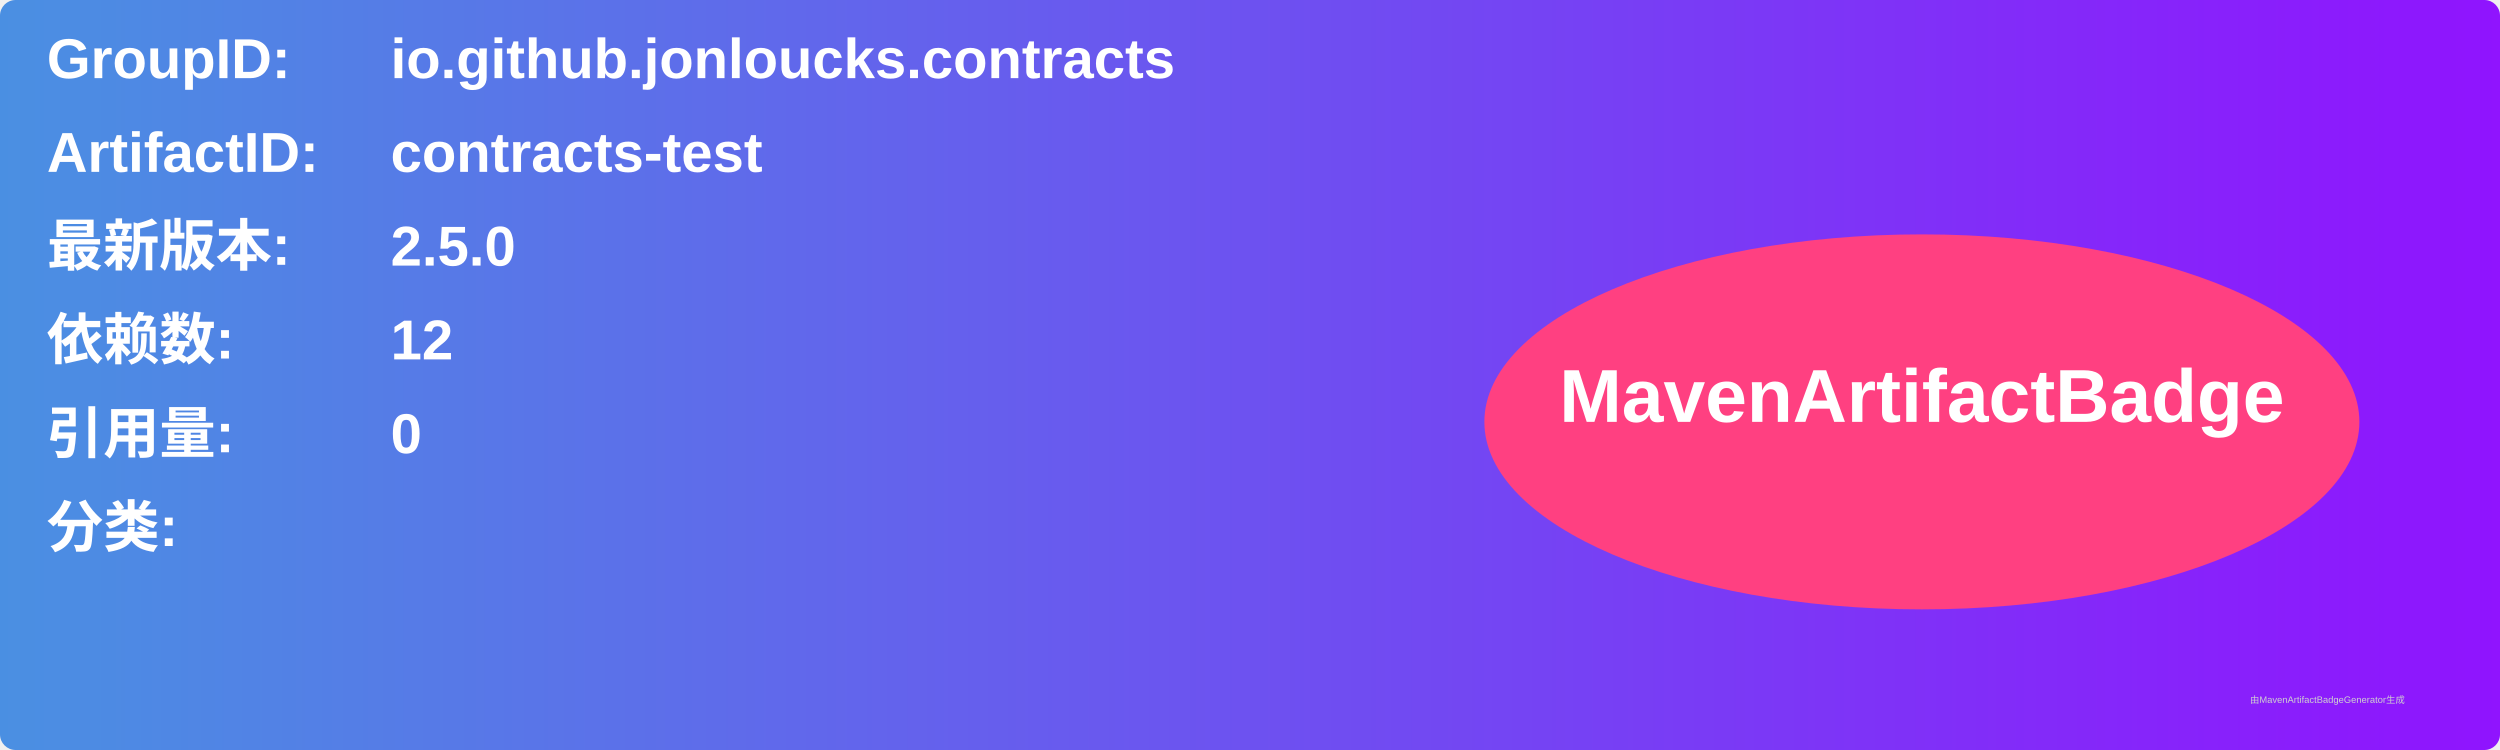
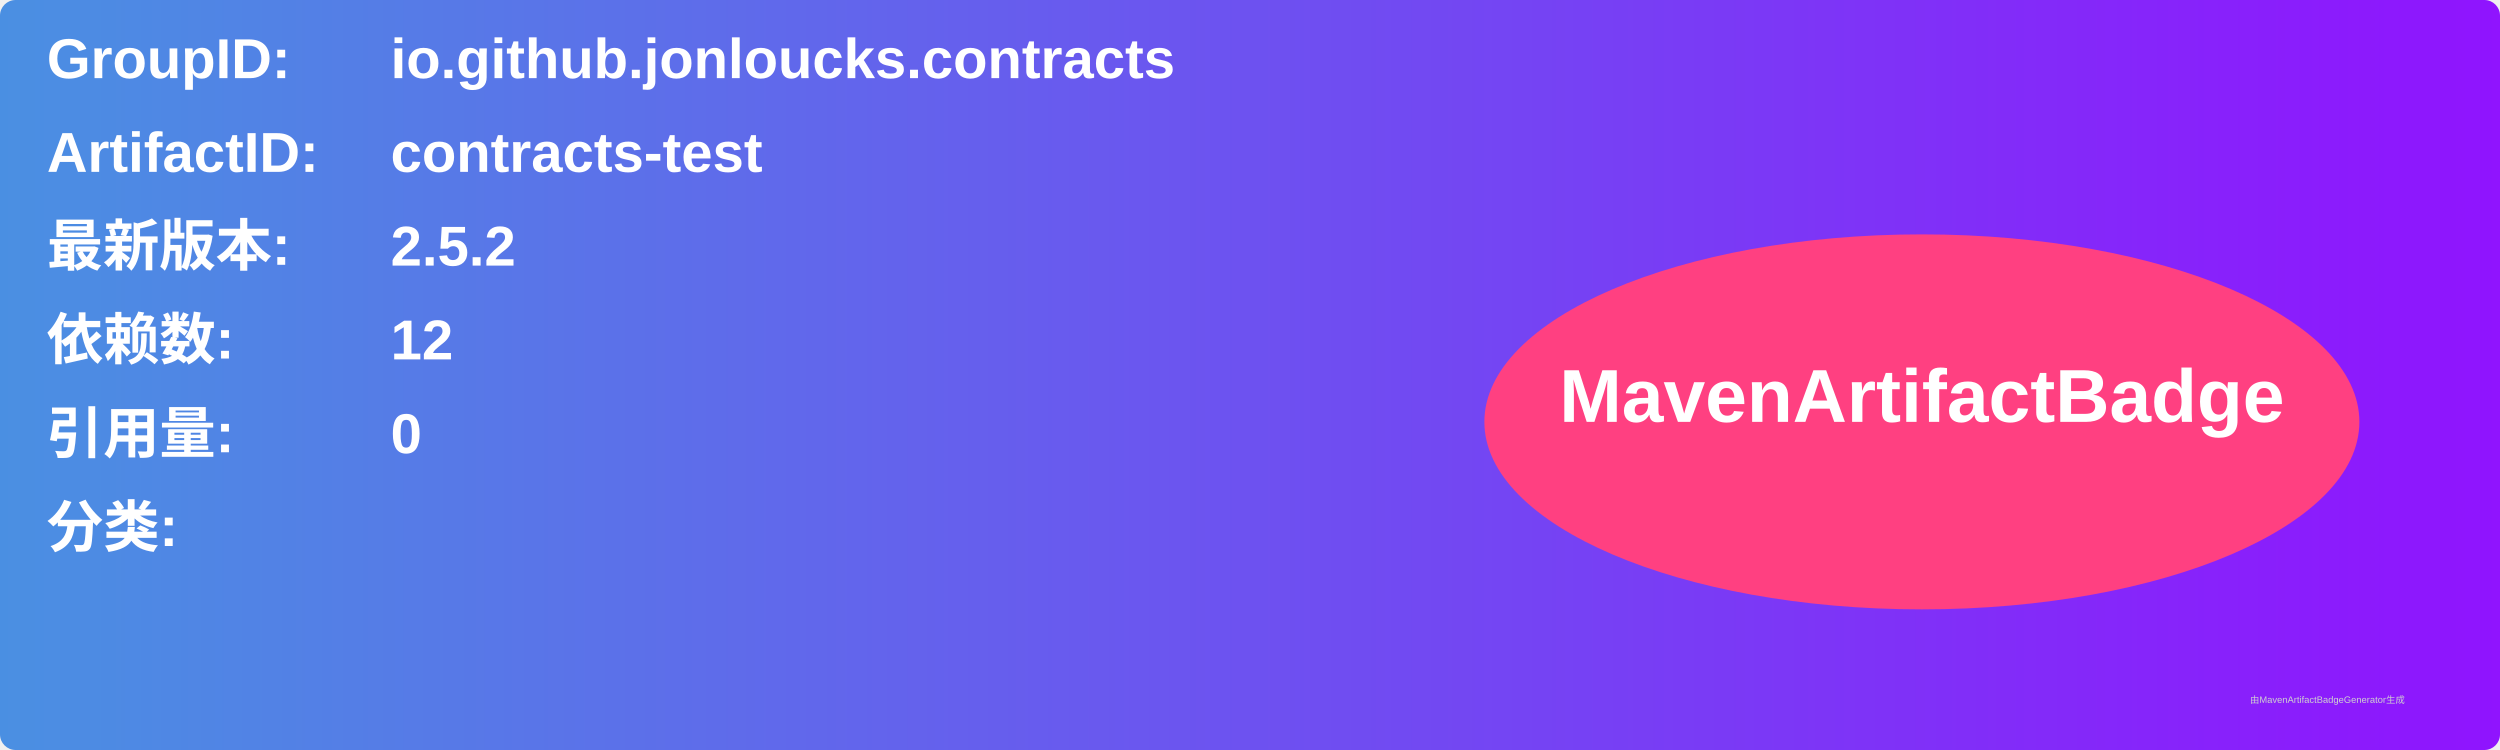
<svg xmlns="http://www.w3.org/2000/svg" width="800" height="240" viewBox="0 0 800 240">
  <linearGradient id="grad" x1="0%" y1="0%" x2="100%" y2="0%">
    <stop offset="0%" stop-color="#4a90e2" />
    <stop offset="100%" stop-color="#9013fe" />
  </linearGradient>
  <rect width="100%" height="100%" rx="5" ry="5" fill="url(#grad)" />
  <g transform="translate(15, 15)">
    <text x="0" y="10" font-family="Arial" font-size="18" fill="white" font-weight="bold" width="260">GroupID:</text>
    <text x="110" y="10" font-family="Arial" font-size="18" fill="white" font-weight="bold" width="460">io.github.jonloucks.contracts</text>
    <text x="0" y="40" font-family="Arial" font-size="18" fill="white" font-weight="bold" width="260">ArtifactID:</text>
    <text x="110" y="40" font-family="Arial" font-size="18" fill="white" font-weight="bold" width="460">contracts-test</text>
    <text x="0" y="70" font-family="Arial" font-size="18" fill="white" font-weight="bold">最新版本:</text>
    <text x="110" y="70" font-family="Arial" font-size="18" fill="white" font-weight="bold">
-       <tspan font-weight="bold">2.5.0</tspan>
+       <tspan font-weight="bold">2.5.2</tspan>
    </text>
    <text x="0" y="100" font-family="Arial" font-size="18" fill="white" font-weight="bold">依赖数: </text>
    <text x="110" y="100" font-family="Arial" font-size="18" fill="white">
      <tspan font-weight="bold">12</tspan>
    </text>
    <text x="0" y="130" font-family="Arial" font-size="18" fill="white" font-weight="bold">引用量: </text>
    <text x="110" y="130" font-family="Arial" font-size="18" fill="white">
      <tspan font-weight="bold">0</tspan>
    </text>
    <text x="0" y="160" font-family="Arial" font-size="18" fill="white" font-weight="bold">分类:</text>
    <text x="10" y="190" font-family="Arial" font-size="10" fill="white">
      <tspan font-weight="bold" />
    </text>
    <ellipse cx="600" cy="120" rx="140" ry="60" fill="#ff4081" />
    <text x="600" y="120" text-anchor="middle" font-family="Arial" font-size="24" fill="white" font-weight="bold">MavenArtifactBadge</text>
  </g>
  <text x="720" y="225" font-family="Arial" font-size="3" fill="#d0d0d0">由MavenArtifactBadgeGenerator生成</text>
</svg>
